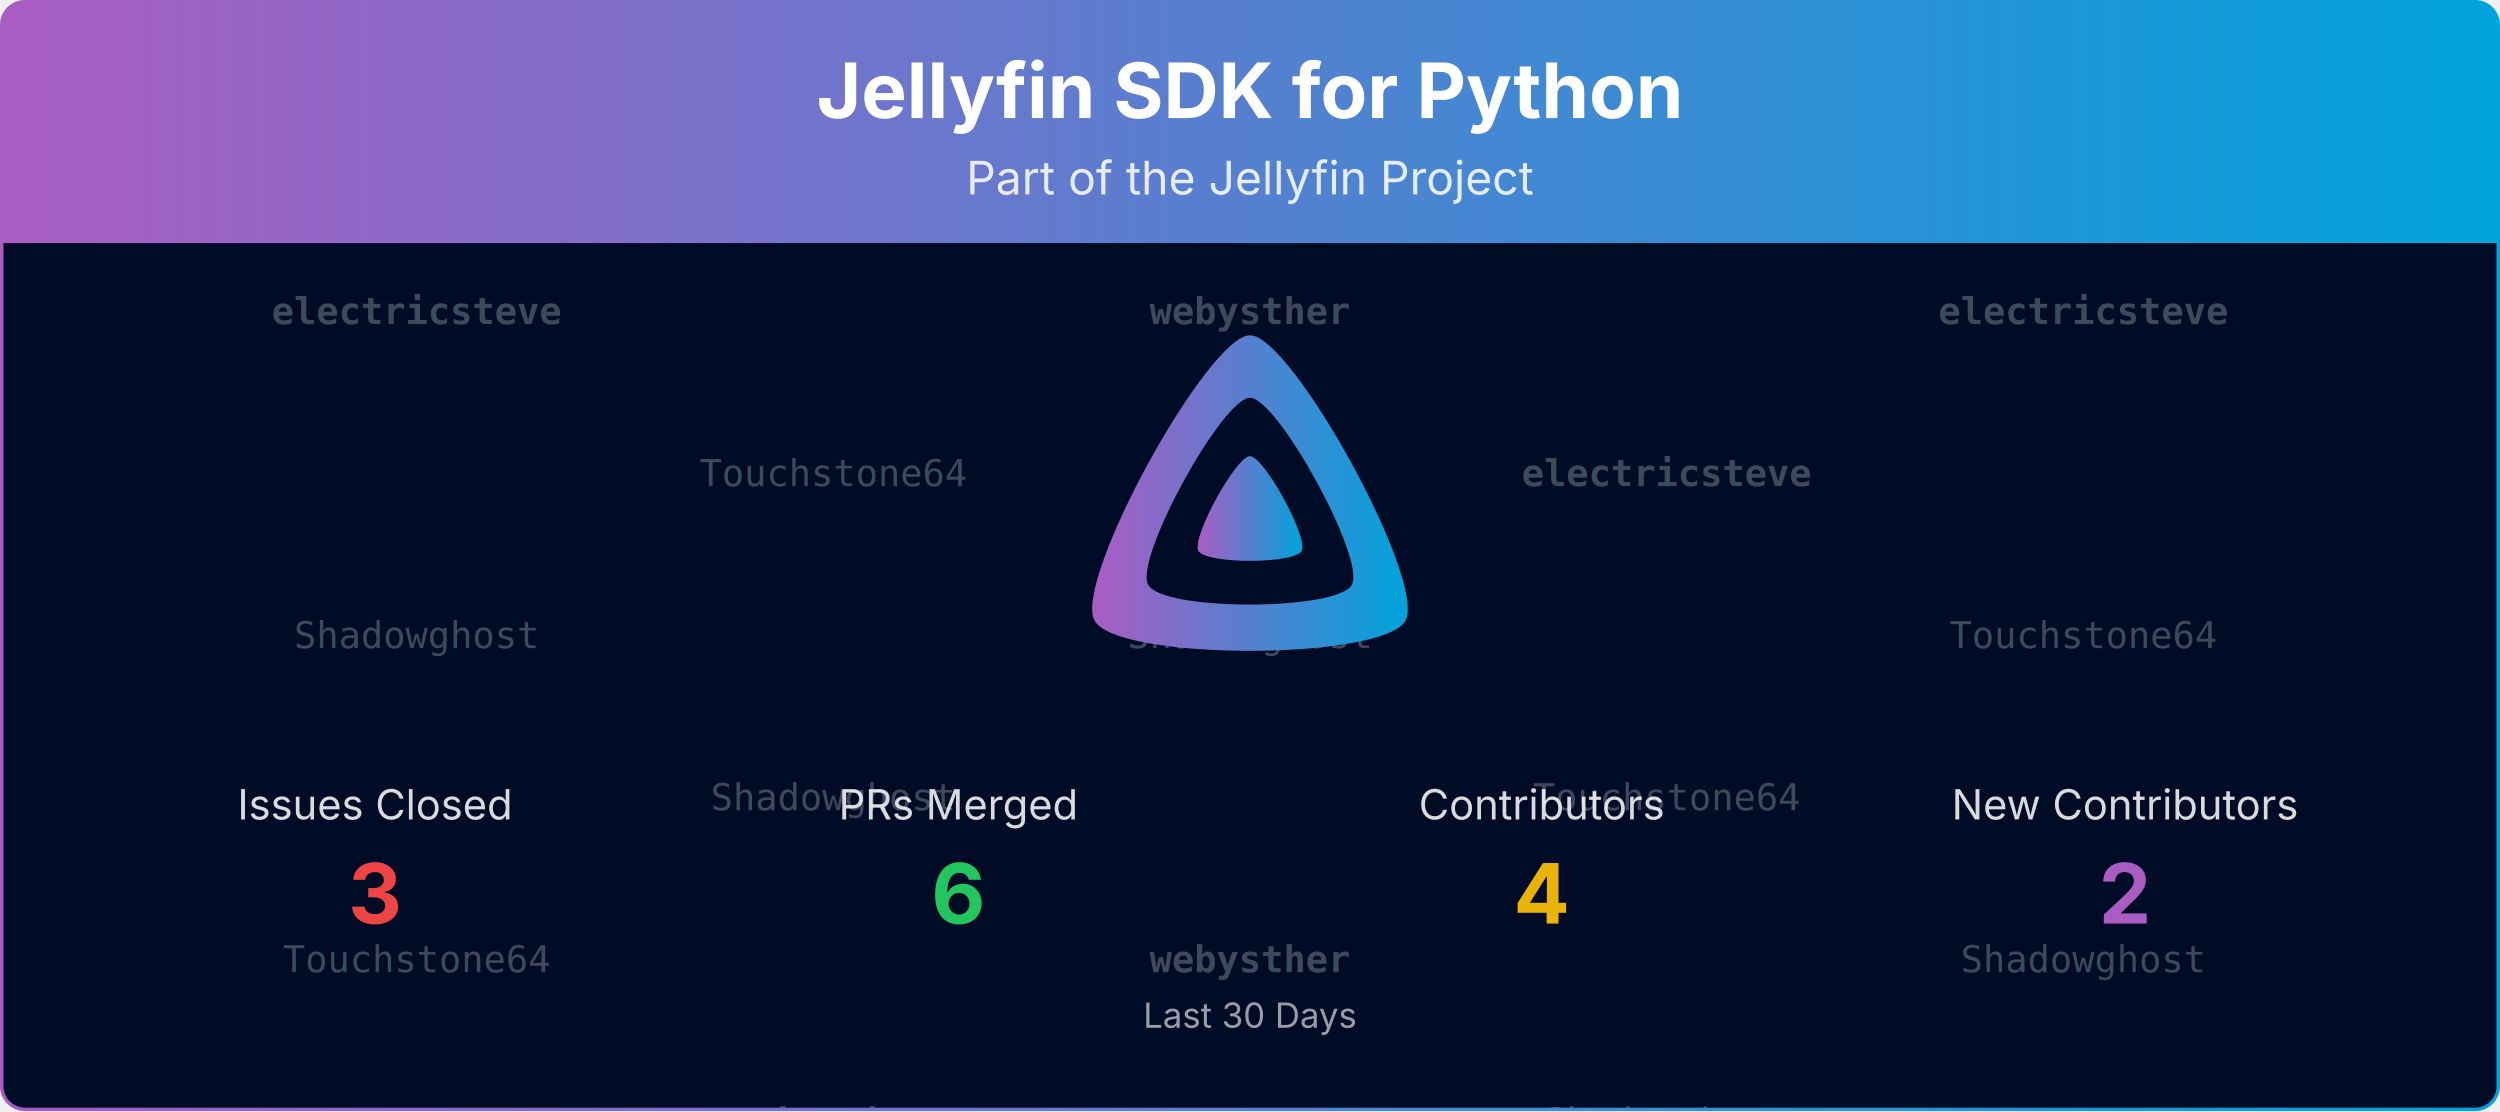
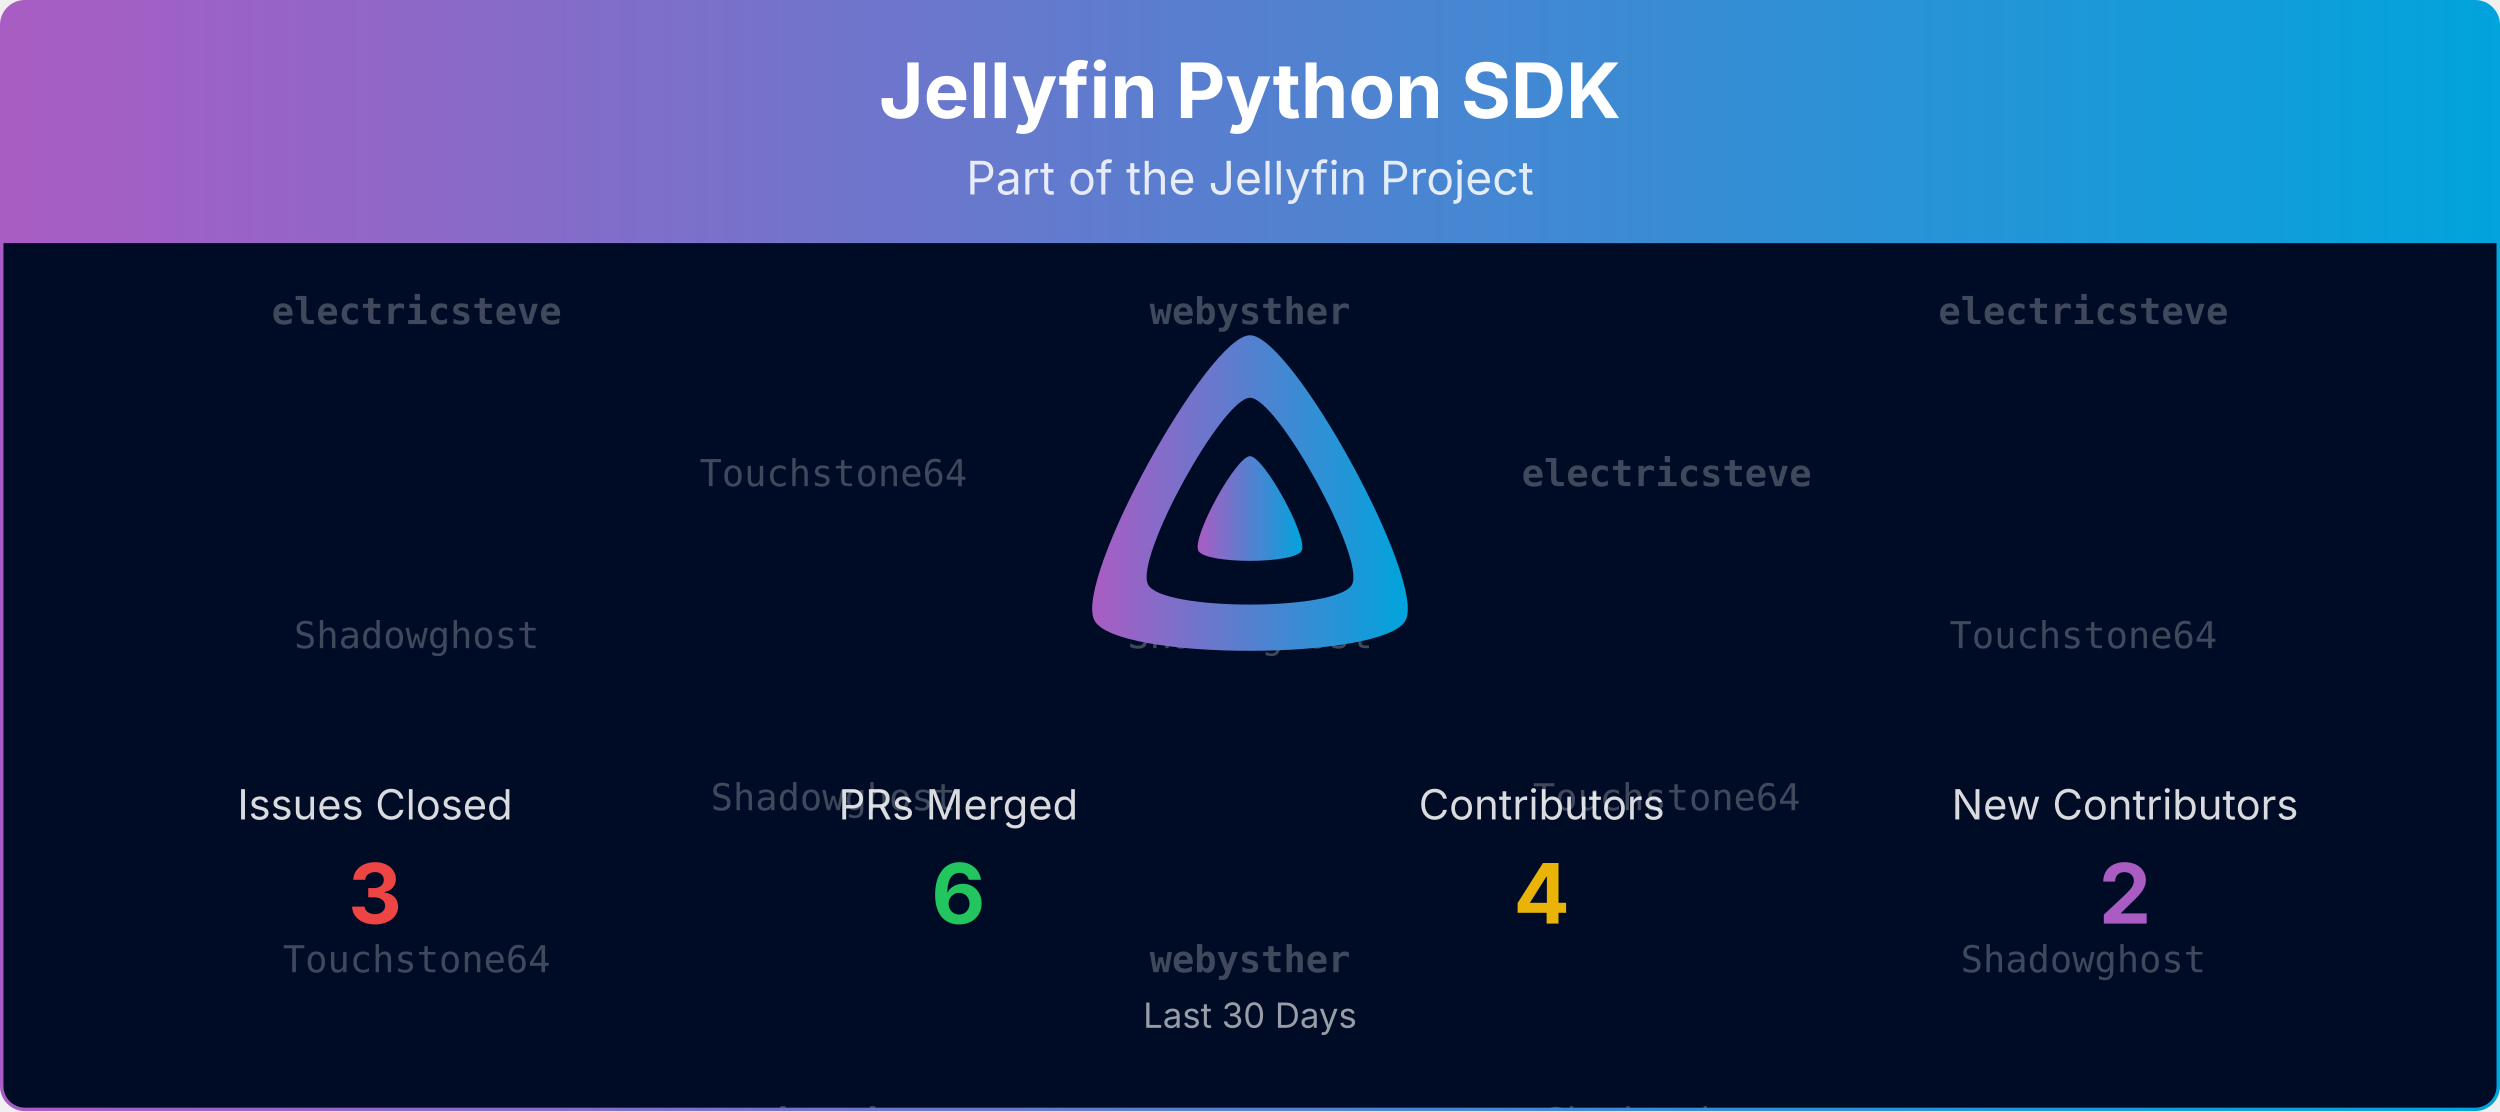
- <svg xmlns="http://www.w3.org/2000/svg" viewBox="0 0 1080 480" width="100%" role="img" aria-label="Jellyfin SDK for Python">
+ <svg xmlns="http://www.w3.org/2000/svg" viewBox="0 0 1080 480" width="100%" role="img" aria-label="Jellyfin Python SDK">
  <defs>
    <linearGradient id="banner-jellyfin-apiclient-python-grad" x1="0" y1="0" x2="1" y2="0">
      <stop offset="0%" stop-color="#AA5CC3" />
      <stop offset="100%" stop-color="#00A4DC" />
    </linearGradient>
    <clipPath id="banner-jellyfin-apiclient-python-grad-clip">
      <rect x="0.75" y="0.75" width="1078.5" height="478.5" rx="10" ry="10" />
    </clipPath>
  </defs>
  <defs>
    <clipPath id="banner-jellyfin-apiclient-python-grad-rain-clip">
      <rect x="0.75" y="105" width="1078.5" height="374.25" />
    </clipPath>
  </defs>
  <g clip-path="url(#banner-jellyfin-apiclient-python-grad-clip)">
    <path d="M0.75,10.75 A10.0,10.0 0 0 1 10.75,0.75 L1069.25,0.75 A10.0,10.0 0 0 1 1079.25,10.75 L1079.25,105.00 L0.75,105.00 Z" fill="url(#banner-jellyfin-apiclient-python-grad)" />
-     <text x="540.0" y="51" text-anchor="middle" font-size="33" font-weight="700" font-family="Plus Jakarta Sans, system-ui, -apple-system, Segoe UI, sans-serif" fill="#ffffff">Jellyfin SDK for Python</text>
+     <text x="540.0" y="51" text-anchor="middle" font-size="33" font-weight="700" font-family="Plus Jakarta Sans, system-ui, -apple-system, Segoe UI, sans-serif" fill="#ffffff">Jellyfin Python SDK</text>
    <text x="540.0" y="84" text-anchor="middle" font-size="20" font-family="Plus Jakarta Sans, system-ui, -apple-system, Segoe UI, sans-serif" fill="#ffffff" opacity="0.85">Part of the Jellyfin Project</text>
    <rect x="0.75" y="105" width="1078.5" height="374.25" fill="#000b25" />
    <g opacity="0.25" clip-path="url(#banner-jellyfin-apiclient-python-grad-rain-clip)" font-family="ui-monospace, SFMono-Regular, Menlo, Consolas, monospace" font-size="16" fill="#ffffff" text-anchor="middle">
      <g transform="translate(180.00,105)">
        <g>
          <animateTransform attributeName="transform" type="translate" values="0,-420;0,0" dur="10.00s" begin="-0.00s" repeatCount="indefinite" />
          <text y="35.0" font-weight="700">electricsteve</text>
          <text y="175.0">Shadowghost</text>
          <text y="315.0">Touchstone64</text>
          <text y="455.0" font-weight="700">electricsteve</text>
          <text y="595.0">Shadowghost</text>
          <text y="735.0">Touchstone64</text>
        </g>
      </g>
      <g transform="translate(540.00,105)">
        <g>
          <animateTransform attributeName="transform" type="translate" values="0,-420;0,0" dur="10.00s" begin="-1.91s" repeatCount="indefinite" />
          <text y="35.0" font-weight="700">webysther</text>
          <text y="175.0">Shadowghost</text>
          <text y="315.0" font-weight="700">webysther</text>
          <text y="455.0" font-weight="700">webysther</text>
          <text y="595.0">Shadowghost</text>
          <text y="735.0" font-weight="700">webysther</text>
        </g>
      </g>
      <g transform="translate(900.00,105)">
        <g>
          <animateTransform attributeName="transform" type="translate" values="0,-420;0,0" dur="10.00s" begin="-3.82s" repeatCount="indefinite" />
          <text y="35.0" font-weight="700">electricsteve</text>
          <text y="175.0">Touchstone64</text>
          <text y="315.0">Shadowghost</text>
          <text y="455.0" font-weight="700">electricsteve</text>
          <text y="595.0">Touchstone64</text>
          <text y="735.0">Shadowghost</text>
        </g>
      </g>
      <g transform="translate(360.00,105)">
        <g>
          <animateTransform attributeName="transform" type="translate" values="0,-420;0,0" dur="10.00s" begin="-5.73s" repeatCount="indefinite" />
          <text y="105.0">Touchstone64</text>
          <text y="245.0">Shadowghost</text>
          <text y="385.0" font-weight="700">webysther</text>
          <text y="525.0">Touchstone64</text>
          <text y="665.0">Shadowghost</text>
          <text y="805.0" font-weight="700">webysther</text>
        </g>
      </g>
      <g transform="translate(720.00,105)">
        <g>
          <animateTransform attributeName="transform" type="translate" values="0,-420;0,0" dur="10.00s" begin="-7.64s" repeatCount="indefinite" />
          <text y="105.0" font-weight="700">electricsteve</text>
          <text y="245.0">Touchstone64</text>
          <text y="385.0">Shadowghost</text>
          <text y="525.0" font-weight="700">electricsteve</text>
          <text y="665.0">Touchstone64</text>
          <text y="805.0">Shadowghost</text>
        </g>
      </g>
    </g>
    <g transform="translate(465.00,138.00) scale(0.29297)">
      <path fill="url(#banner-jellyfin-apiclient-python-grad)" fill-rule="evenodd" d="M256,23.3c-61.6,0-259.8,359.4-229.6,420.1s429.3,60,459.2,0S317.6,23.3,256,23.3zM406.5,390.8c-19.6,39.3-281.1,39.8-300.9,0s110.1-275.3,150.4-275.3S426.1,351.4,406.5,390.8z" />
      <path fill="url(#banner-jellyfin-apiclient-python-grad)" d="M256,201.6c-20.4,0-86.2,119.3-76.2,139.4s142.5,19.9,152.4,0S276.5,201.6,256,201.6z" />
    </g>
    <text x="162.0" y="354.0" text-anchor="middle" font-size="18" font-family="Plus Jakarta Sans, system-ui, -apple-system, Segoe UI, sans-serif" fill="#ffffff" opacity="0.85">Issues Closed</text>
    <text x="162.0" y="399.0" text-anchor="middle" font-size="36" font-weight="700" font-family="Plus Jakarta Sans, system-ui, -apple-system, Segoe UI, sans-serif" fill="#ef4444">3</text>
    <text x="414.0" y="354.0" text-anchor="middle" font-size="18" font-family="Plus Jakarta Sans, system-ui, -apple-system, Segoe UI, sans-serif" fill="#ffffff" opacity="0.85">PRs Merged</text>
    <text x="414.0" y="399.0" text-anchor="middle" font-size="36" font-weight="700" font-family="Plus Jakarta Sans, system-ui, -apple-system, Segoe UI, sans-serif" fill="#22c55e">6</text>
    <text x="666.0" y="354.0" text-anchor="middle" font-size="18" font-family="Plus Jakarta Sans, system-ui, -apple-system, Segoe UI, sans-serif" fill="#ffffff" opacity="0.85">Contributors</text>
    <text x="666.0" y="399.0" text-anchor="middle" font-size="36" font-weight="700" font-family="Plus Jakarta Sans, system-ui, -apple-system, Segoe UI, sans-serif" fill="#eab308">4</text>
    <text x="918.0" y="354.0" text-anchor="middle" font-size="18" font-family="Plus Jakarta Sans, system-ui, -apple-system, Segoe UI, sans-serif" fill="#ffffff" opacity="0.85">New Contributors</text>
    <text x="918.0" y="399.0" text-anchor="middle" font-size="36" font-weight="700" font-family="Plus Jakarta Sans, system-ui, -apple-system, Segoe UI, sans-serif" fill="#AA5CC3">2</text>
    <text x="540.0" y="444.0" text-anchor="middle" font-size="15" font-family="Plus Jakarta Sans, system-ui, -apple-system, Segoe UI, sans-serif" fill="#ffffff" opacity="0.6">Last 30 Days</text>
  </g>
  <rect x="0.75" y="0.75" width="1078.5" height="478.5" rx="10" ry="10" fill="none" stroke="url(#banner-jellyfin-apiclient-python-grad)" stroke-width="1.5" />
</svg>
